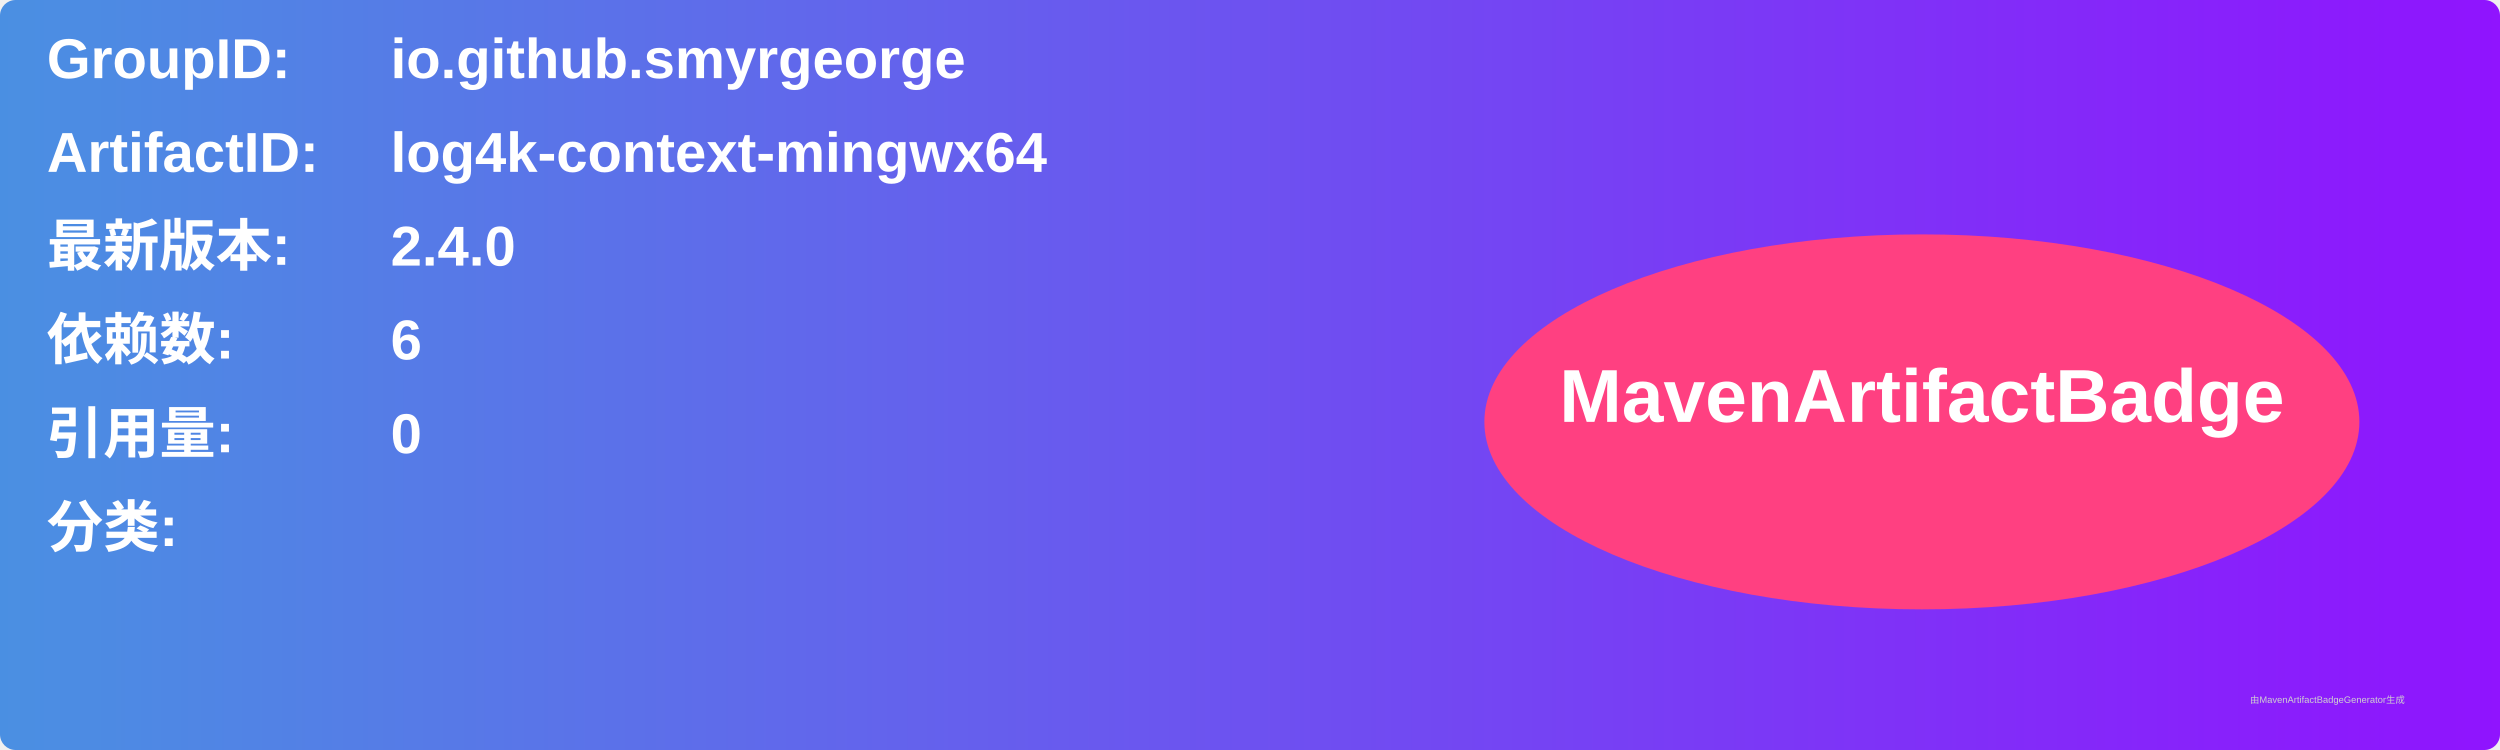
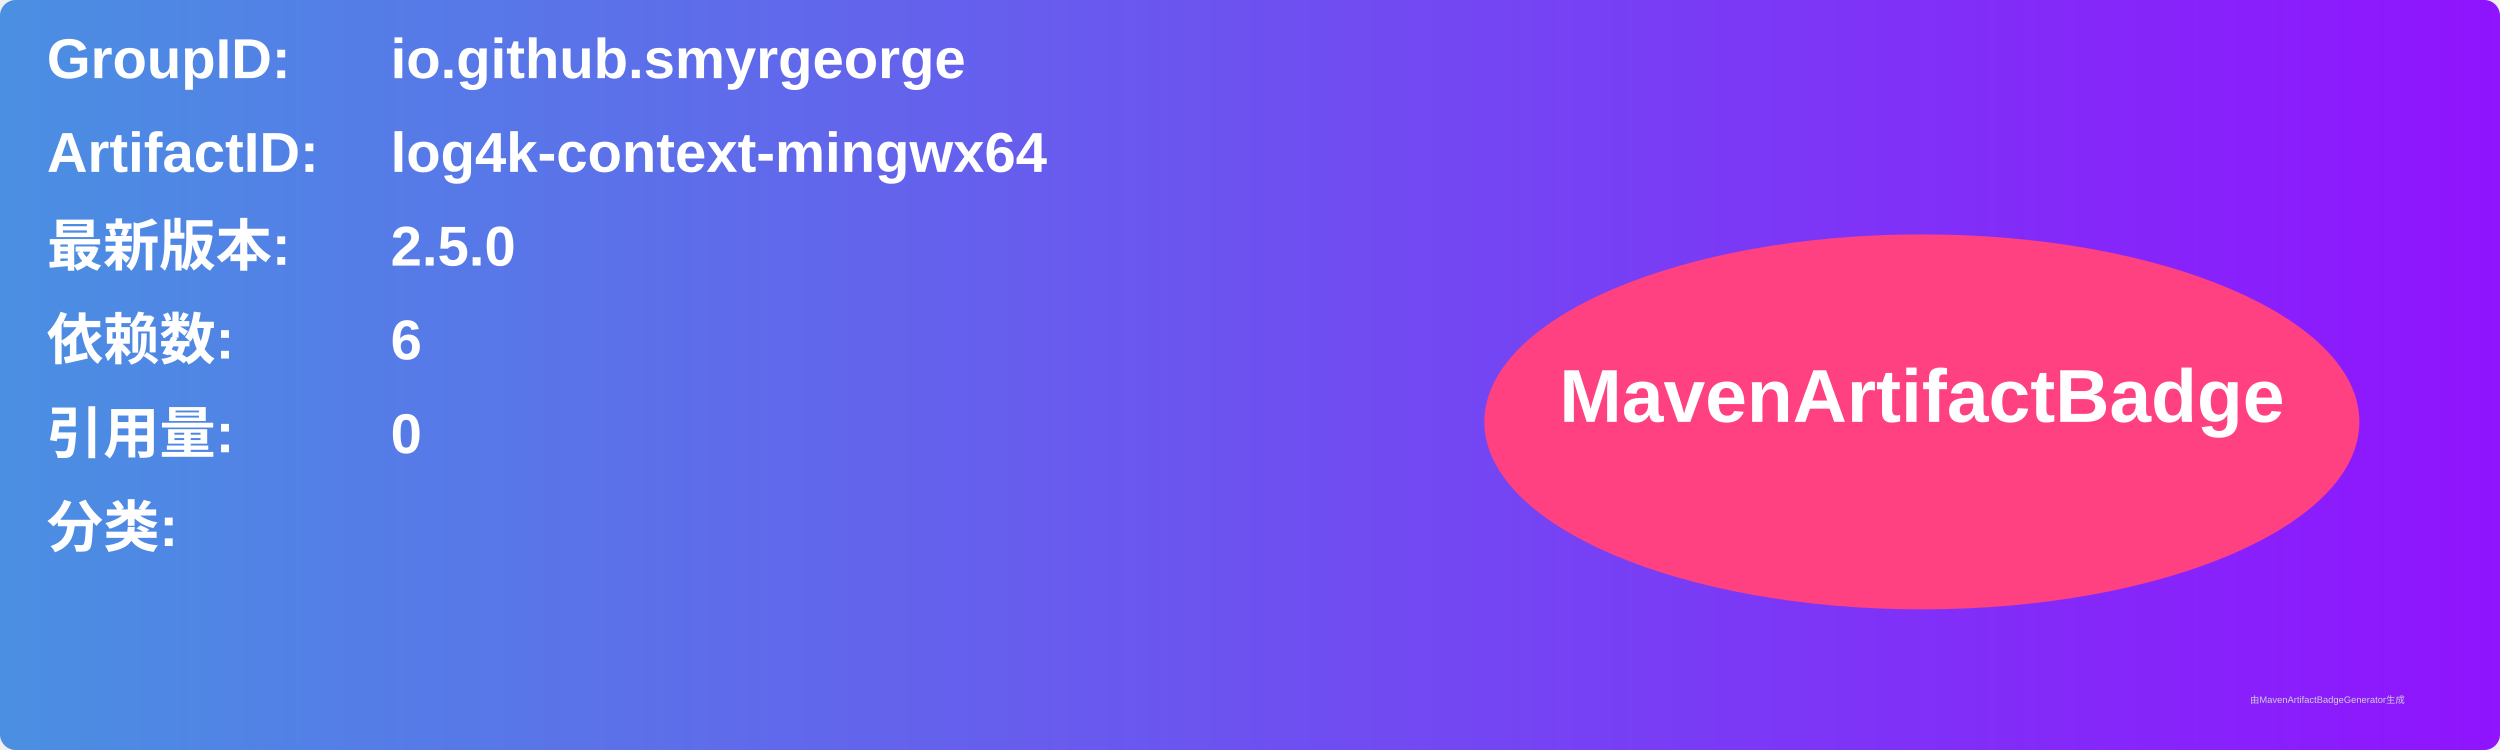
<svg xmlns="http://www.w3.org/2000/svg" width="800" height="240" viewBox="0 0 800 240">
  <linearGradient id="grad" x1="0%" y1="0%" x2="100%" y2="0%">
    <stop offset="0%" stop-color="#4a90e2" />
    <stop offset="100%" stop-color="#9013fe" />
  </linearGradient>
  <rect width="100%" height="100%" rx="5" ry="5" fill="url(#grad)" />
  <g transform="translate(15, 15)">
    <text x="0" y="10" font-family="Arial" font-size="18" fill="white" font-weight="bold" width="260">GroupID:</text>
    <text x="110" y="10" font-family="Arial" font-size="18" fill="white" font-weight="bold" width="460">io.github.smyrgeorge</text>
    <text x="0" y="40" font-family="Arial" font-size="18" fill="white" font-weight="bold" width="260">ArtifactID:</text>
    <text x="110" y="40" font-family="Arial" font-size="18" fill="white" font-weight="bold" width="460">log4k-context-mingwx64</text>
    <text x="0" y="70" font-family="Arial" font-size="18" fill="white" font-weight="bold">最新版本:</text>
    <text x="110" y="70" font-family="Arial" font-size="18" fill="white" font-weight="bold">
-       <tspan font-weight="bold">2.4.0</tspan>
+       <tspan font-weight="bold">2.5.0</tspan>
    </text>
    <text x="0" y="100" font-family="Arial" font-size="18" fill="white" font-weight="bold">依赖数: </text>
    <text x="110" y="100" font-family="Arial" font-size="18" fill="white">
      <tspan font-weight="bold">6</tspan>
    </text>
    <text x="0" y="130" font-family="Arial" font-size="18" fill="white" font-weight="bold">引用量: </text>
    <text x="110" y="130" font-family="Arial" font-size="18" fill="white">
      <tspan font-weight="bold">0</tspan>
    </text>
    <text x="0" y="160" font-family="Arial" font-size="18" fill="white" font-weight="bold">分类:</text>
    <text x="10" y="190" font-family="Arial" font-size="10" fill="white">
      <tspan font-weight="bold" />
    </text>
    <ellipse cx="600" cy="120" rx="140" ry="60" fill="#ff4081" />
    <text x="600" y="120" text-anchor="middle" font-family="Arial" font-size="24" fill="white" font-weight="bold">MavenArtifactBadge</text>
  </g>
  <text x="720" y="225" font-family="Arial" font-size="3" fill="#d0d0d0">由MavenArtifactBadgeGenerator生成</text>
</svg>
